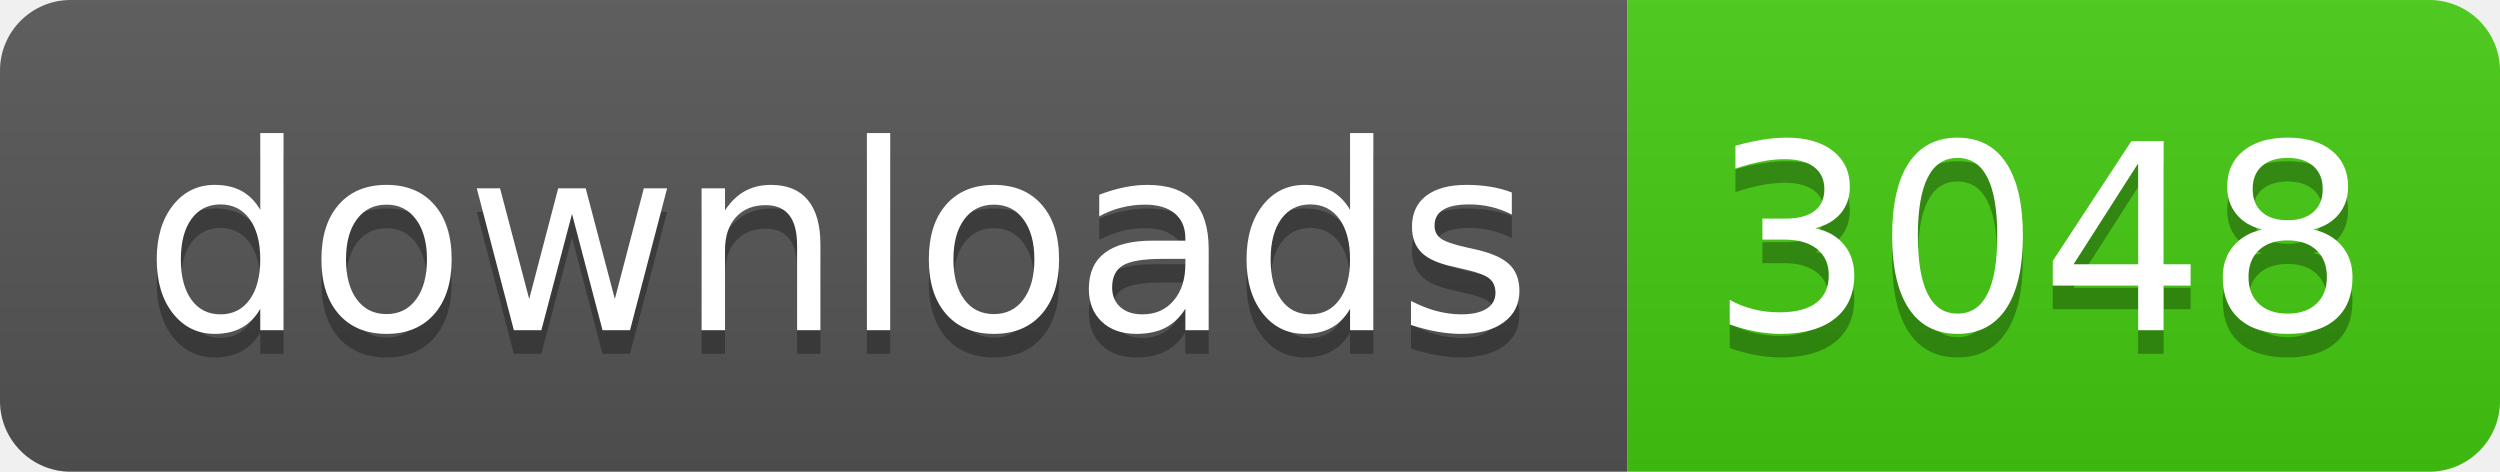
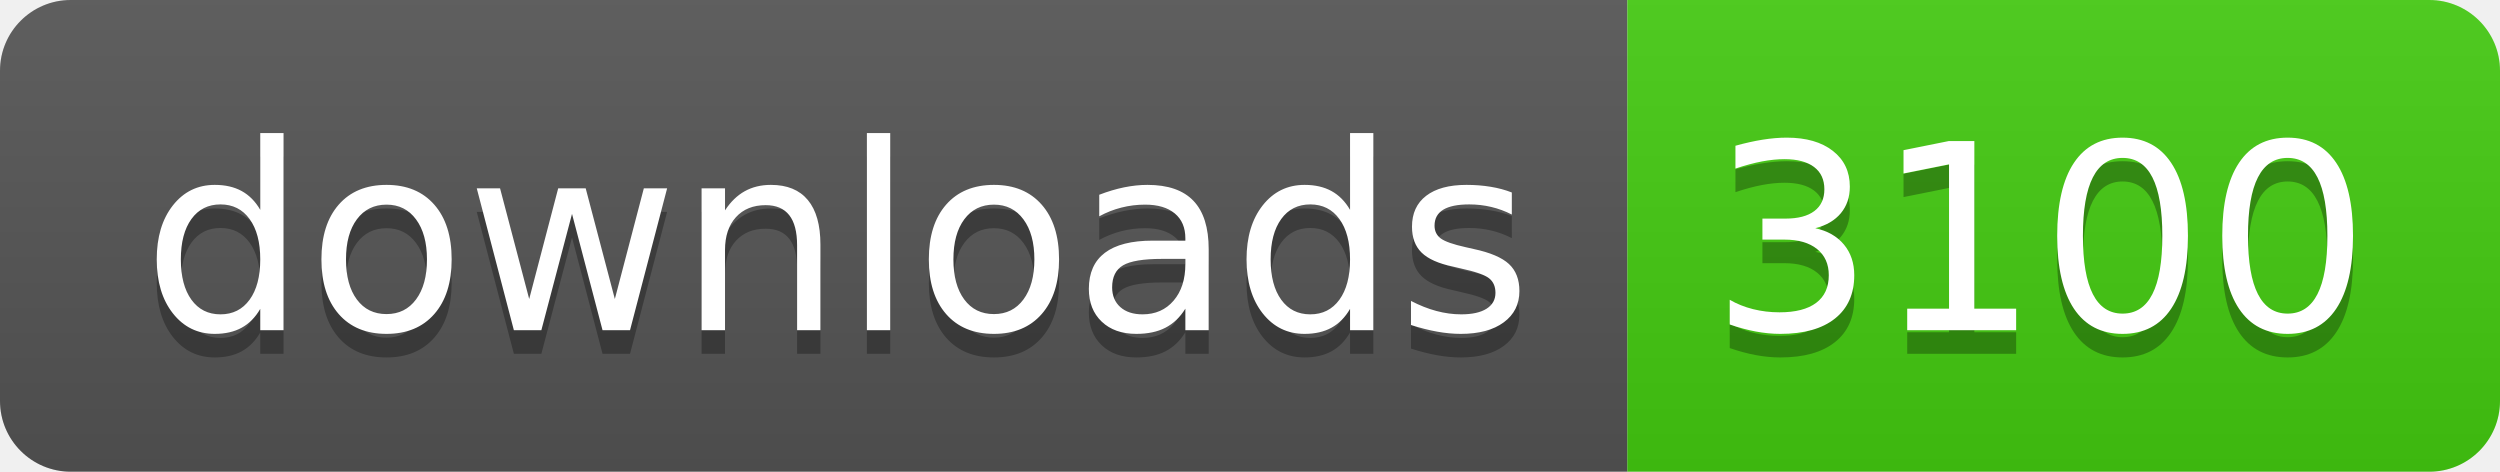
- <svg xmlns="http://www.w3.org/2000/svg" width="106" height="20" role="img" aria-label="downloads: 3048">
+ <svg xmlns="http://www.w3.org/2000/svg" width="106" height="20" role="img" aria-label="downloads: 3100">
  <linearGradient id="s" x2="0" y2="100%">
    <stop offset="0" stop-color="#bbb" stop-opacity=".1" />
    <stop offset="1" stop-opacity=".1" />
  </linearGradient>
  <clipPath id="r">
    <rect width="106" height="20" rx="3" fill="#fff" />
  </clipPath>
  <g clip-path="url(#r)">
    <rect width="69" height="20" fill="#555" />
    <rect x="69" width="37" height="20" fill="#4c1" />
    <rect width="106" height="20" fill="url(#s)" />
  </g>
  <g fill="#fff" text-anchor="middle" font-family="Verdana,Geneva,DejaVu Sans,sans-serif" text-rendering="geometricPrecision" font-size="110">
    <text aria-hidden="true" x="355" y="150" fill="#010101" fill-opacity=".3" transform="scale(.1)" textLength="590">downloads</text>
    <text x="355" y="140" transform="scale(.1)" fill="#fff" textLength="590">downloads</text>
-     <text aria-hidden="true" x="865" y="150" fill="#010101" fill-opacity=".3" transform="scale(.1)" textLength="270">3048</text>
-     <text x="865" y="140" transform="scale(.1)" fill="#fff" textLength="270">3048</text>
+     <text aria-hidden="true" x="865" y="150" fill="#010101" fill-opacity=".3" transform="scale(.1)" textLength="270">3100</text>
+     <text x="865" y="140" transform="scale(.1)" fill="#fff" textLength="270">3100</text>
  </g>
</svg>
